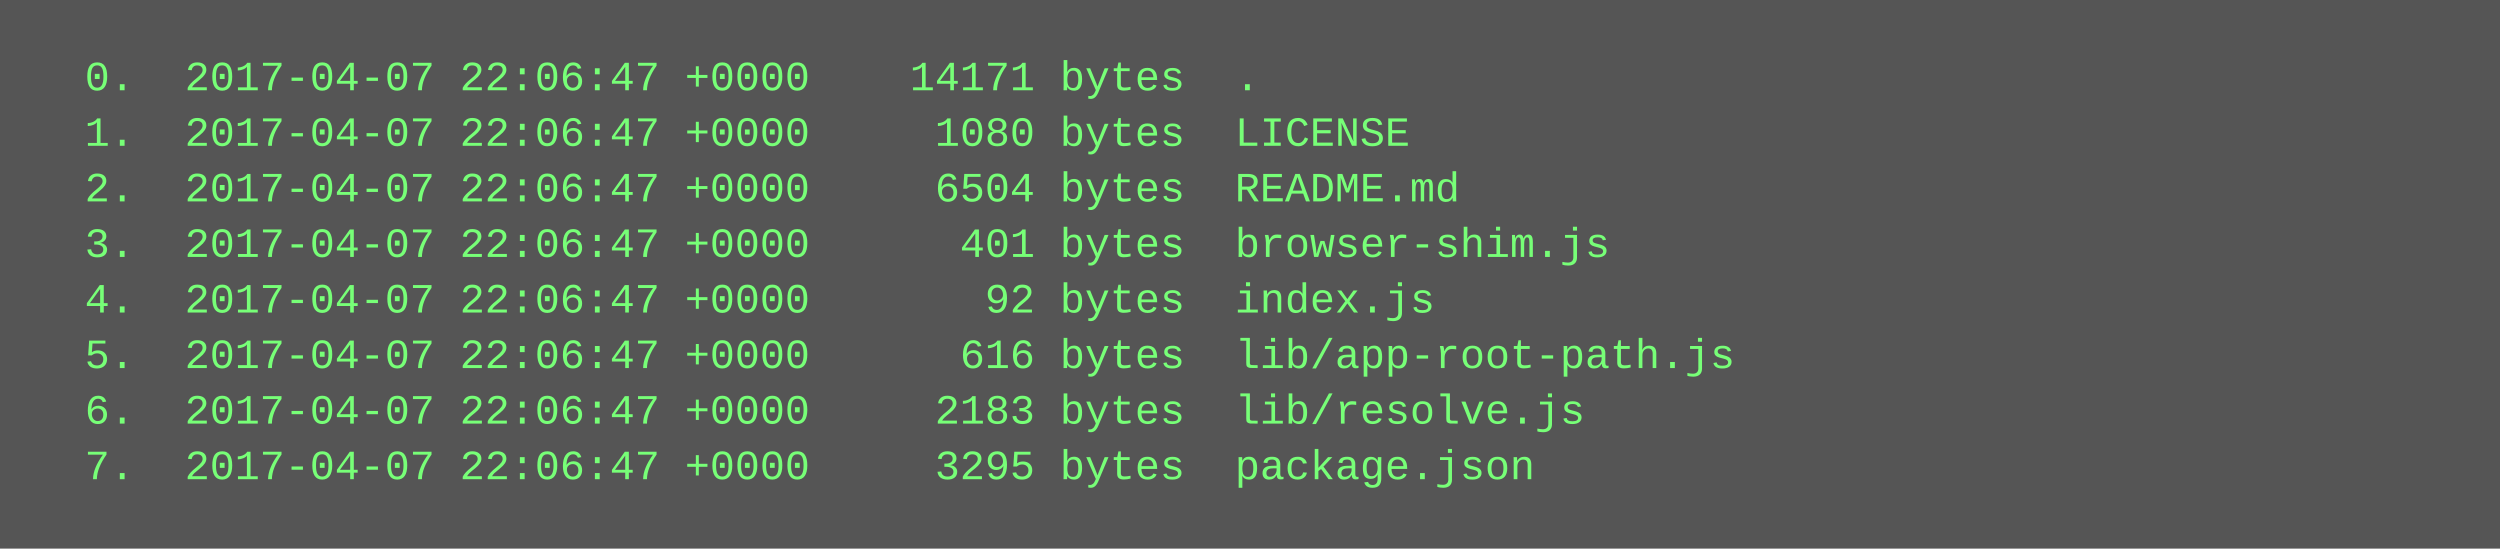
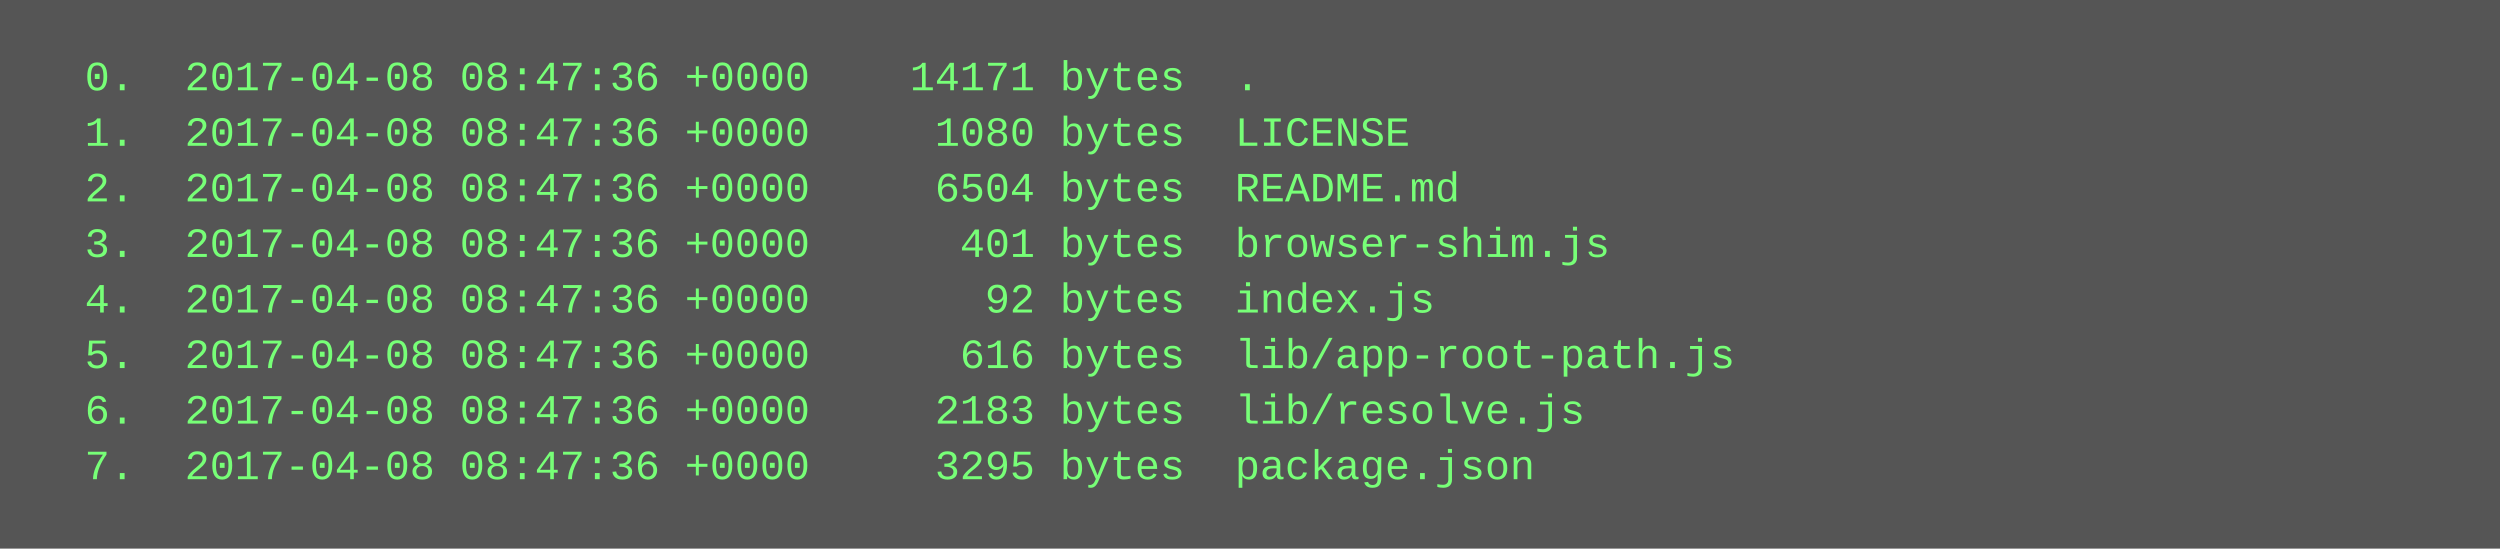
<svg xmlns="http://www.w3.org/2000/svg" height="158" width="720">
  <rect height="158" fill="#555" width="720" />
  <text fill="#7f7" font-family="Courier New" font-size="12" xml:space="preserve">
-     <tspan x="10" y="26">  0.  2017-04-07 22:06:47 +0000    14171 bytes  .</tspan>
-     <tspan x="10" y="42">  1.  2017-04-07 22:06:47 +0000     1080 bytes  LICENSE</tspan>
-     <tspan x="10" y="58">  2.  2017-04-07 22:06:47 +0000     6504 bytes  README.md</tspan>
-     <tspan x="10" y="74">  3.  2017-04-07 22:06:47 +0000      401 bytes  browser-shim.js</tspan>
-     <tspan x="10" y="90">  4.  2017-04-07 22:06:47 +0000       92 bytes  index.js</tspan>
-     <tspan x="10" y="106">  5.  2017-04-07 22:06:47 +0000      616 bytes  lib/app-root-path.js</tspan>
-     <tspan x="10" y="122">  6.  2017-04-07 22:06:47 +0000     2183 bytes  lib/resolve.js</tspan>
-     <tspan x="10" y="138">  7.  2017-04-07 22:06:47 +0000     3295 bytes  package.json</tspan>
+     <tspan x="10" y="26">  0.  2017-04-08 08:47:36 +0000    14171 bytes  .</tspan>
+     <tspan x="10" y="42">  1.  2017-04-08 08:47:36 +0000     1080 bytes  LICENSE</tspan>
+     <tspan x="10" y="58">  2.  2017-04-08 08:47:36 +0000     6504 bytes  README.md</tspan>
+     <tspan x="10" y="74">  3.  2017-04-08 08:47:36 +0000      401 bytes  browser-shim.js</tspan>
+     <tspan x="10" y="90">  4.  2017-04-08 08:47:36 +0000       92 bytes  index.js</tspan>
+     <tspan x="10" y="106">  5.  2017-04-08 08:47:36 +0000      616 bytes  lib/app-root-path.js</tspan>
+     <tspan x="10" y="122">  6.  2017-04-08 08:47:36 +0000     2183 bytes  lib/resolve.js</tspan>
+     <tspan x="10" y="138">  7.  2017-04-08 08:47:36 +0000     3295 bytes  package.json</tspan>
  </text>
</svg>
